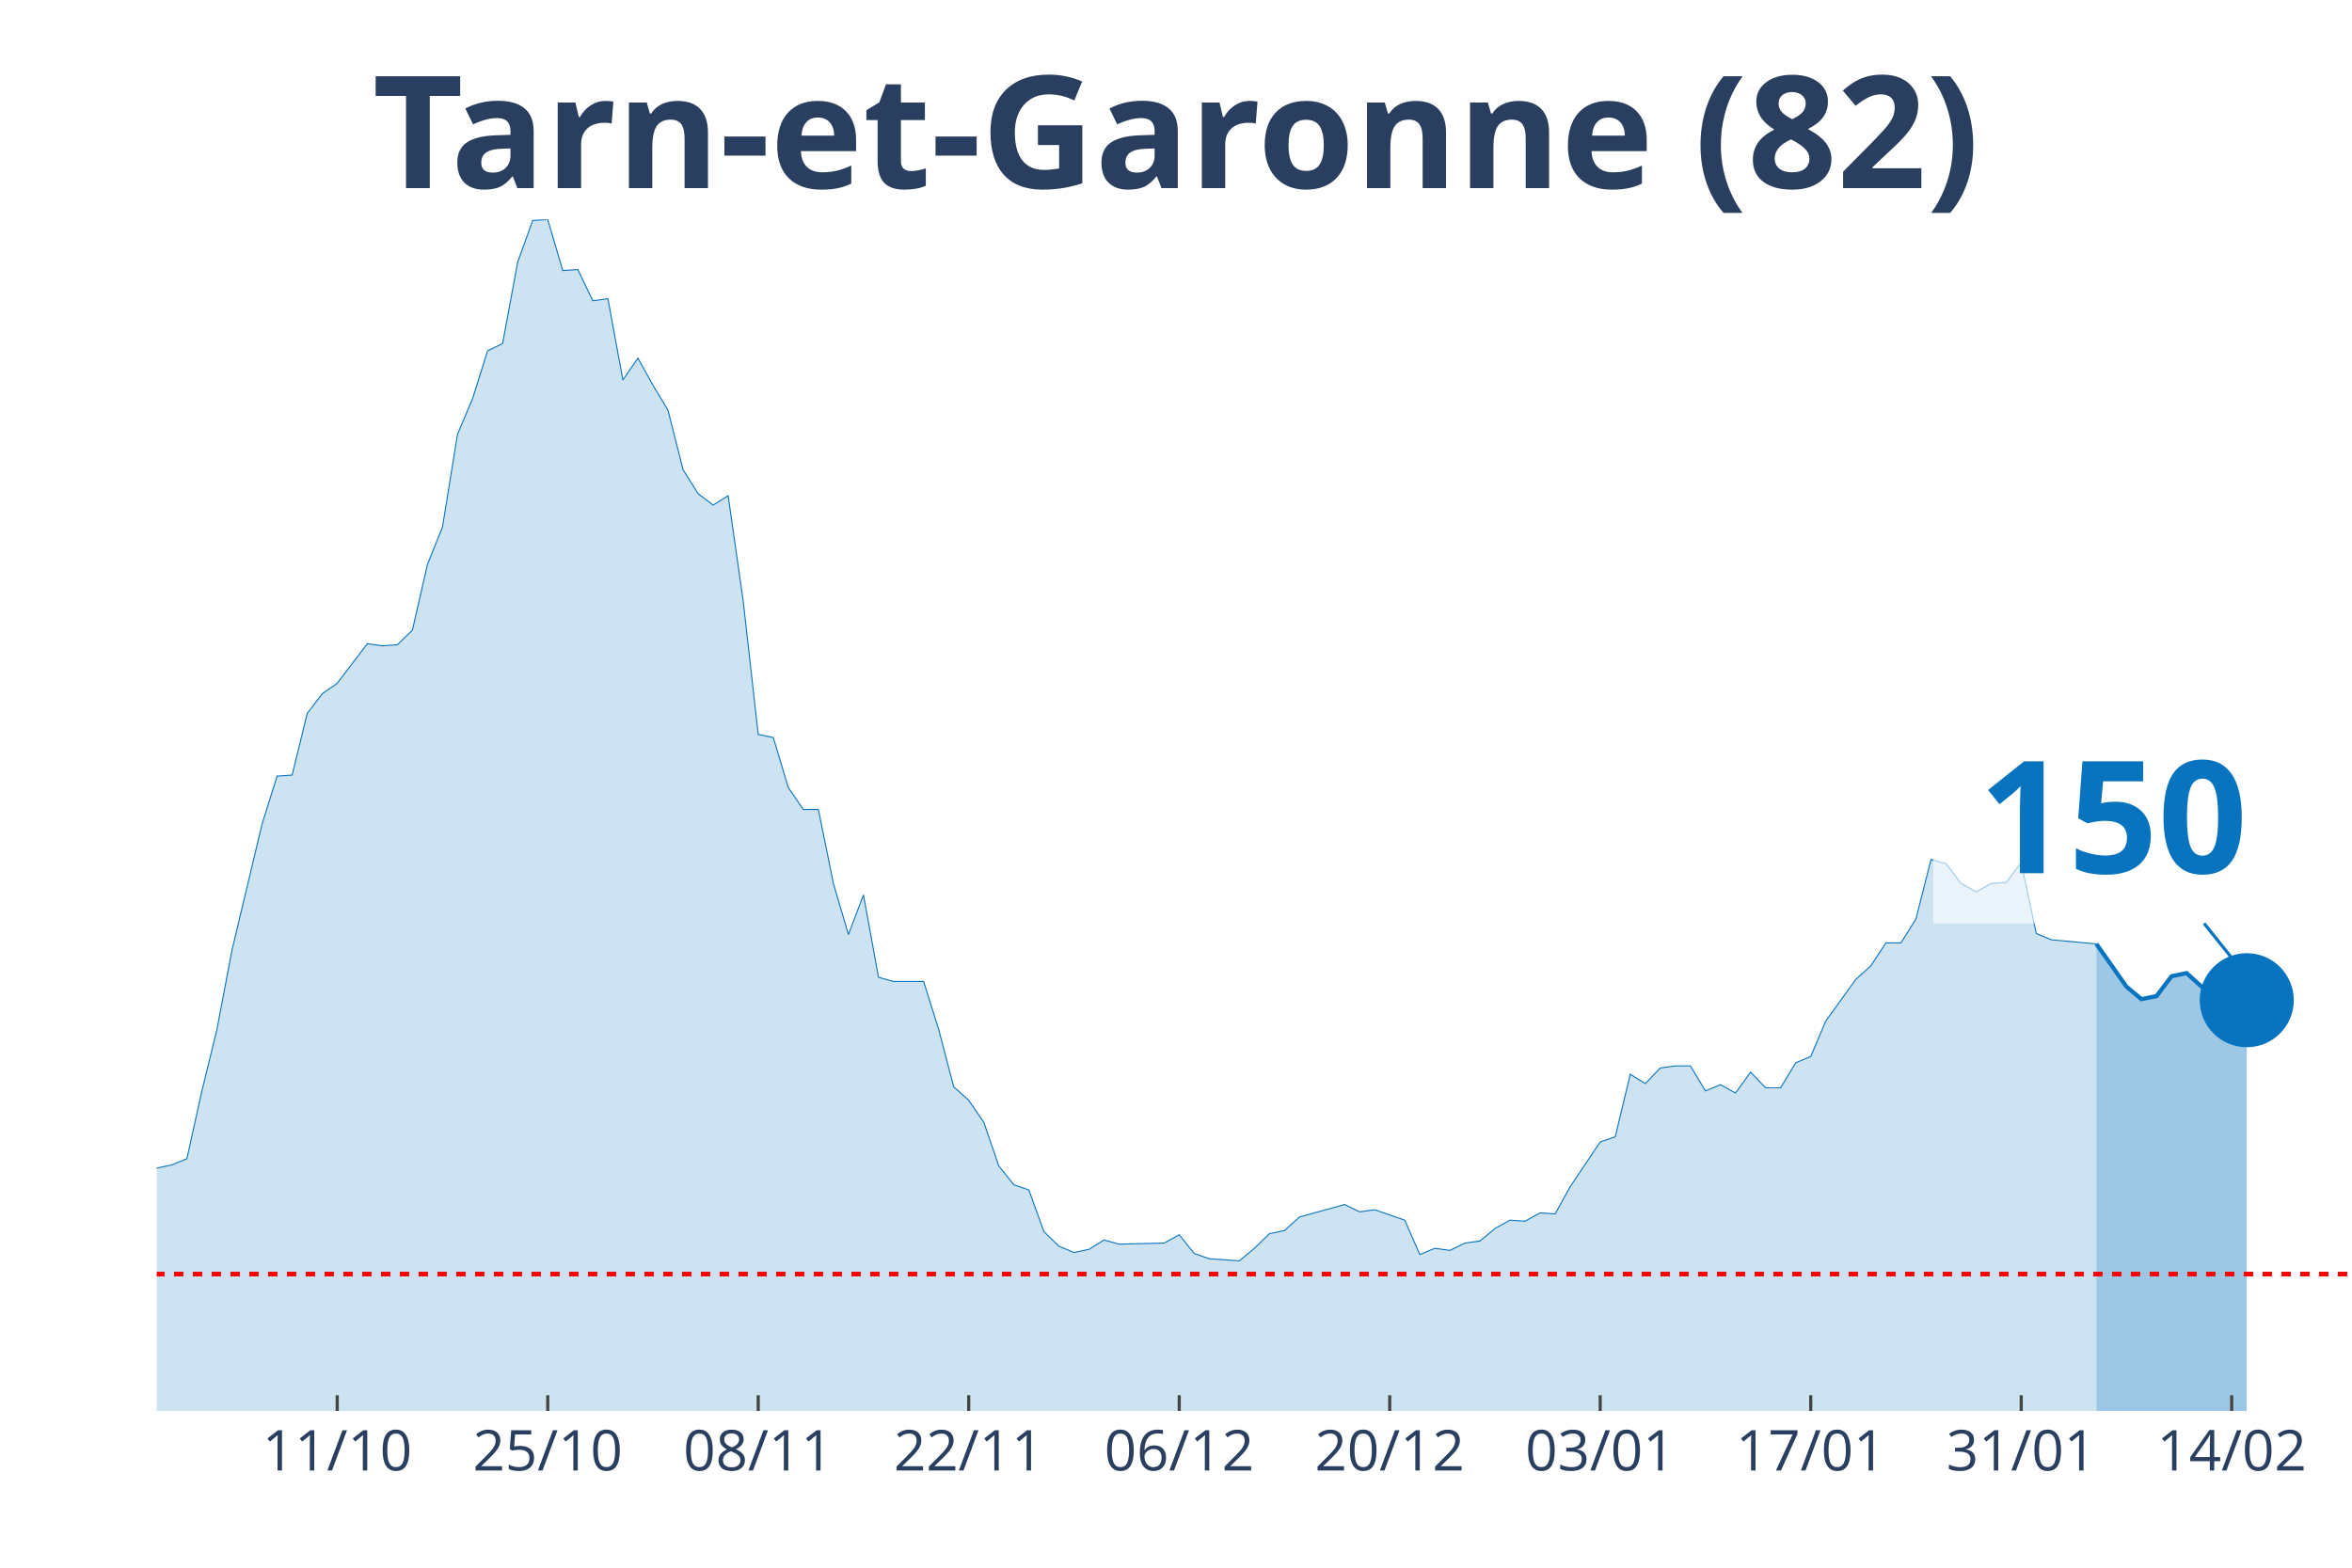
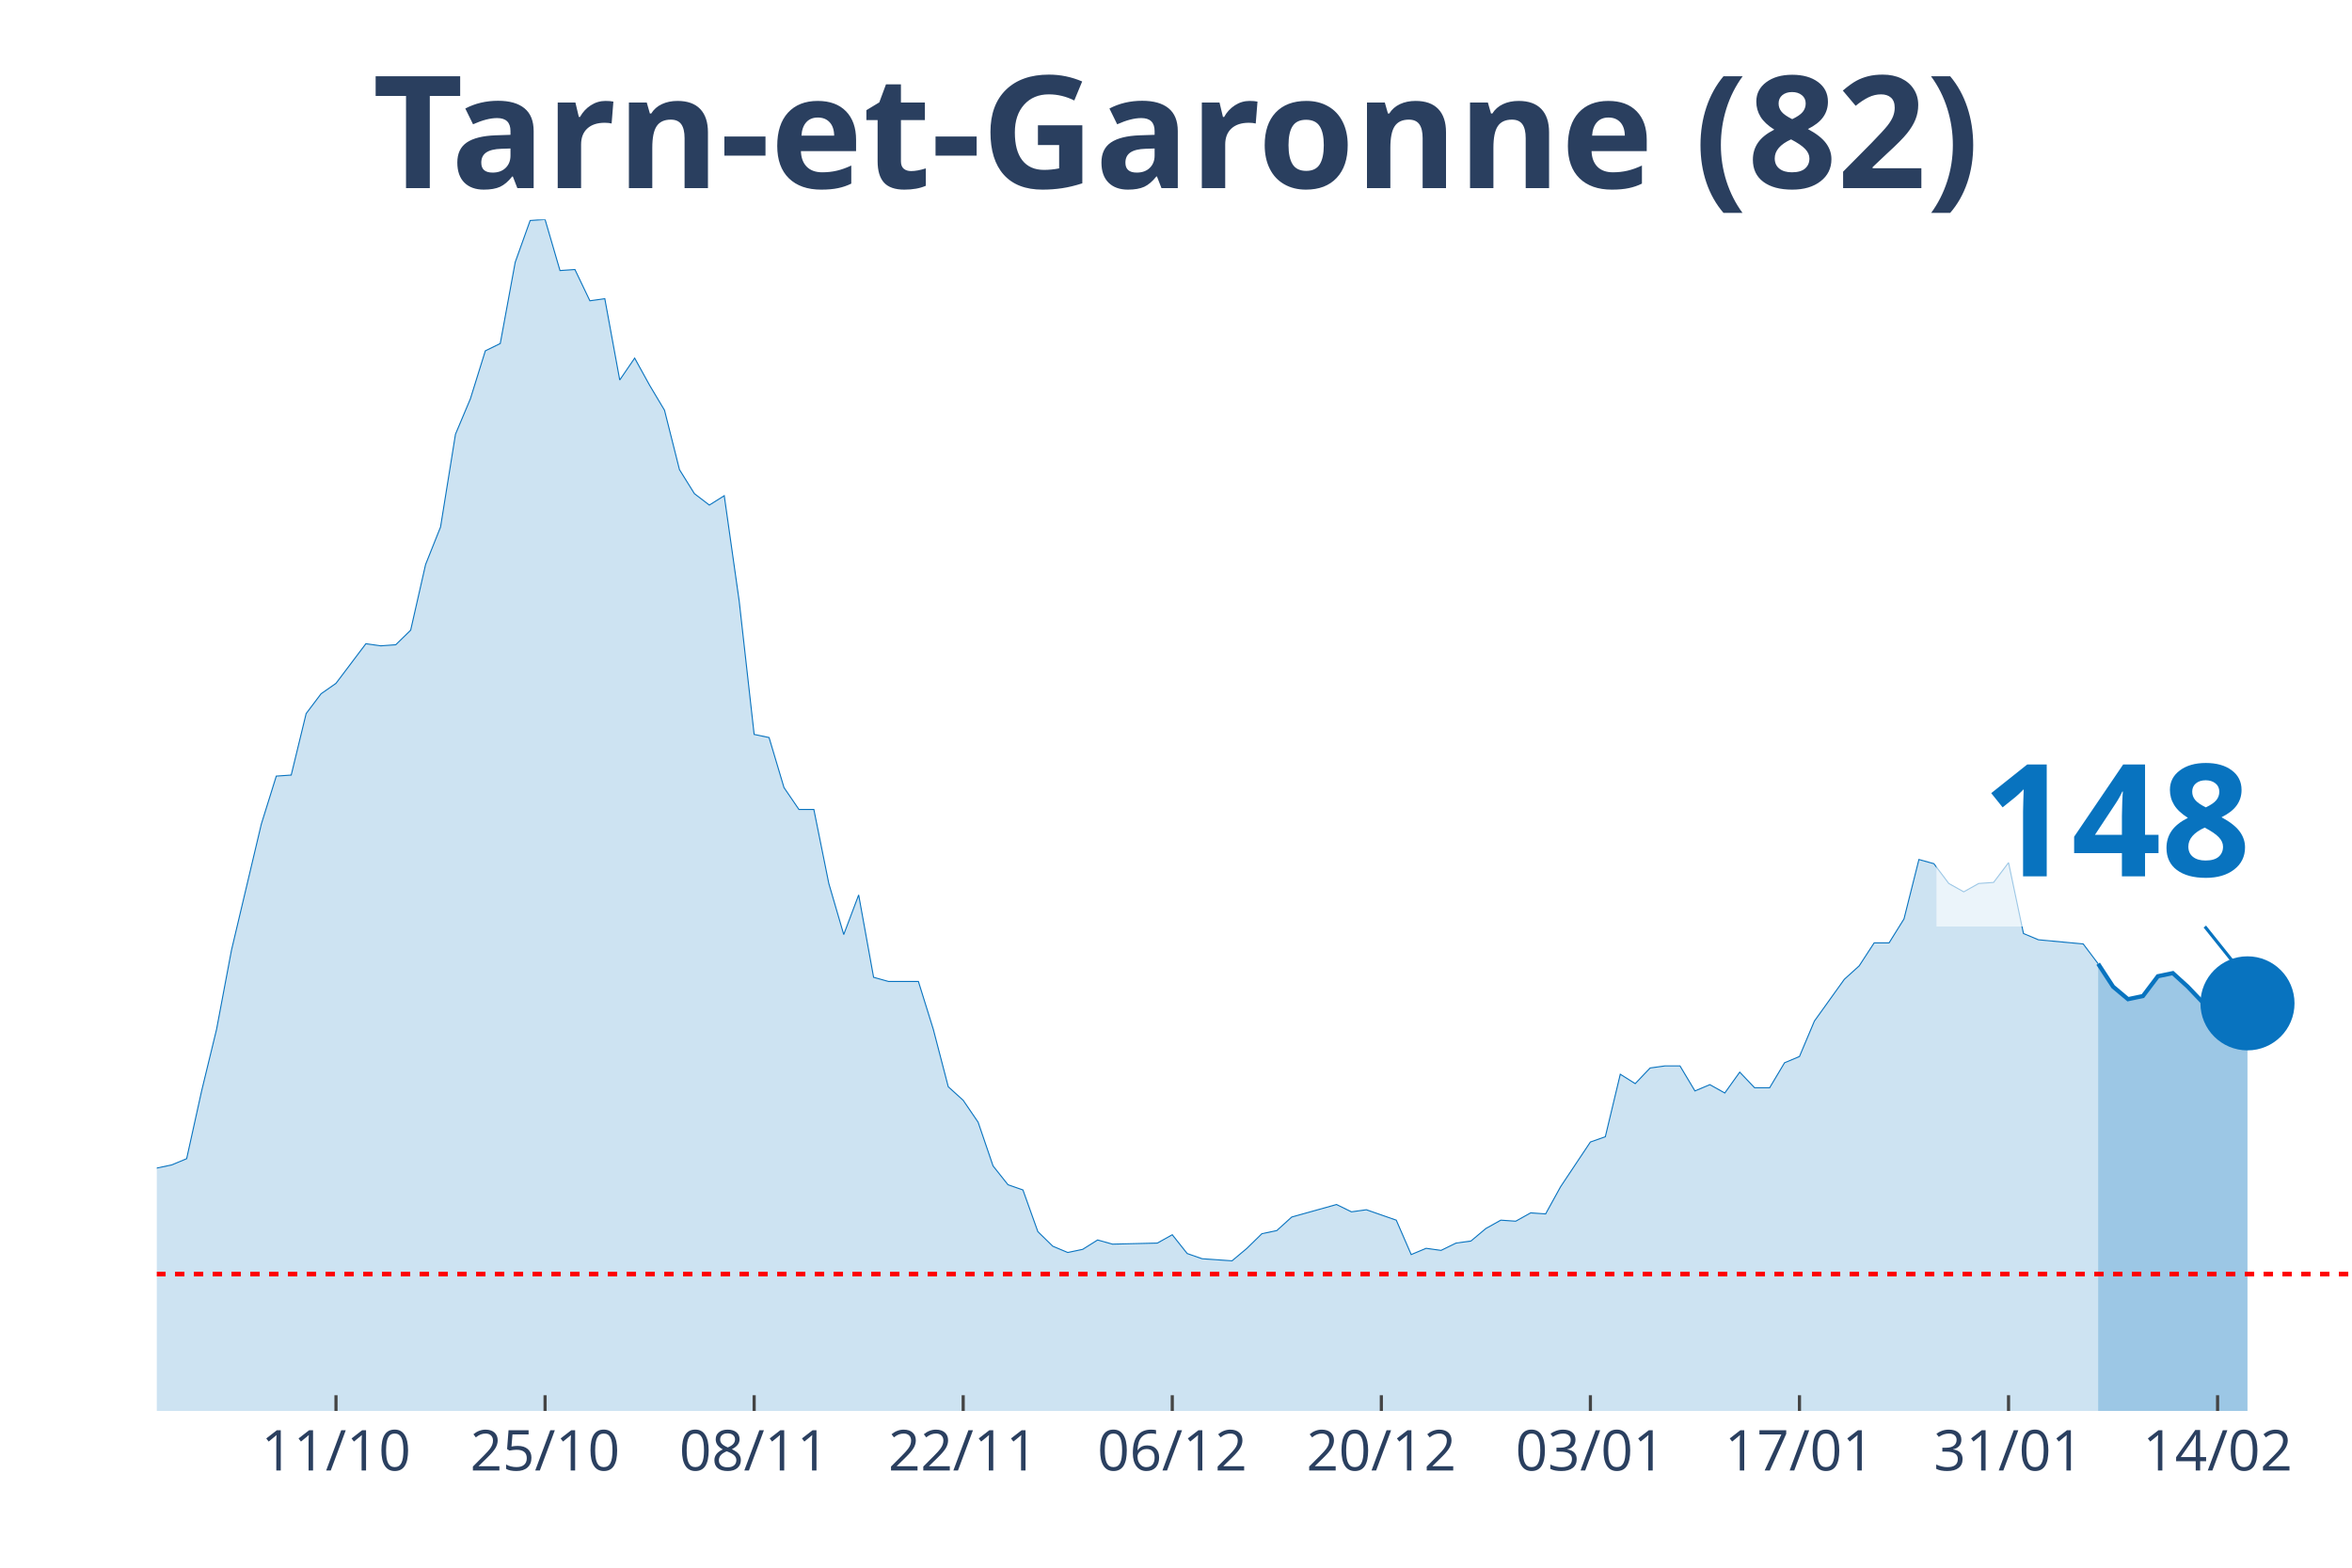
<svg xmlns="http://www.w3.org/2000/svg" class="main-svg" width="1125" height="750" style="" viewBox="0 0 750 500">
  <rect x="0" y="0" width="750" height="500" style="fill: rgb(0, 0, 0); fill-opacity: 0;" />
-   <defs id="defs-da961d">
+   <defs id="defs-4af09c">
    <g class="clips">
-       <clipPath id="clipda961dxyplot" class="plotclip">
+       <clipPath id="clip4af09cxyplot" class="plotclip">
        <rect width="700" height="380" />
      </clipPath>
-       <clipPath class="axesclip" id="clipda961dx">
+       <clipPath class="axesclip" id="clip4af09cx">
        <rect x="50" y="0" width="700" height="500" />
      </clipPath>
-       <clipPath class="axesclip" id="clipda961dy">
+       <clipPath class="axesclip" id="clip4af09cy">
        <rect x="0" y="70" width="750" height="380" />
      </clipPath>
-       <clipPath class="axesclip" id="clipda961dxy">
+       <clipPath class="axesclip" id="clip4af09cxy">
        <rect x="50" y="70" width="700" height="380" />
      </clipPath>
    </g>
    <g class="gradients" />
  </defs>
  <g class="bglayer">
    <rect class="bg" x="50" y="70" width="700" height="380" style="fill: rgb(0, 0, 0); fill-opacity: 0; stroke-width: 0;" />
  </g>
  <g class="layer-below">
    <g class="imagelayer" />
    <g class="shapelayer" />
  </g>
  <g class="cartesianlayer">
    <g class="subplot xy">
      <g class="layer-subplot">
        <g class="shapelayer" />
        <g class="imagelayer" />
      </g>
      <g class="gridlayer">
        <g class="x">
-           <path class="xgrid crisp" transform="translate(107.53,0)" d="M0,70v380" style="stroke: rgb(255, 255, 255); stroke-opacity: 1; stroke-width: 1px;" />
-           <path class="xgrid crisp" transform="translate(174.66,0)" d="M0,70v380" style="stroke: rgb(255, 255, 255); stroke-opacity: 1; stroke-width: 1px;" />
-           <path class="xgrid crisp" transform="translate(241.78,0)" d="M0,70v380" style="stroke: rgb(255, 255, 255); stroke-opacity: 1; stroke-width: 1px;" />
-           <path class="xgrid crisp" transform="translate(308.9,0)" d="M0,70v380" style="stroke: rgb(255, 255, 255); stroke-opacity: 1; stroke-width: 1px;" />
-           <path class="xgrid crisp" transform="translate(376.03,0)" d="M0,70v380" style="stroke: rgb(255, 255, 255); stroke-opacity: 1; stroke-width: 1px;" />
-           <path class="xgrid crisp" transform="translate(443.15,0)" d="M0,70v380" style="stroke: rgb(255, 255, 255); stroke-opacity: 1; stroke-width: 1px;" />
-           <path class="xgrid crisp" transform="translate(510.27,0)" d="M0,70v380" style="stroke: rgb(255, 255, 255); stroke-opacity: 1; stroke-width: 1px;" />
-           <path class="xgrid crisp" transform="translate(577.4,0)" d="M0,70v380" style="stroke: rgb(255, 255, 255); stroke-opacity: 1; stroke-width: 1px;" />
-           <path class="xgrid crisp" transform="translate(644.52,0)" d="M0,70v380" style="stroke: rgb(255, 255, 255); stroke-opacity: 1; stroke-width: 1px;" />
-           <path class="xgrid crisp" transform="translate(711.64,0)" d="M0,70v380" style="stroke: rgb(255, 255, 255); stroke-opacity: 1; stroke-width: 1px;" />
+           <path class="xgrid crisp" transform="translate(107.14,0)" d="M0,70v380" style="stroke: rgb(255, 255, 255); stroke-opacity: 1; stroke-width: 1px;" />
+           <path class="xgrid crisp" transform="translate(173.81,0)" d="M0,70v380" style="stroke: rgb(255, 255, 255); stroke-opacity: 1; stroke-width: 1px;" />
+           <path class="xgrid crisp" transform="translate(240.48,0)" d="M0,70v380" style="stroke: rgb(255, 255, 255); stroke-opacity: 1; stroke-width: 1px;" />
+           <path class="xgrid crisp" transform="translate(307.14,0)" d="M0,70v380" style="stroke: rgb(255, 255, 255); stroke-opacity: 1; stroke-width: 1px;" />
+           <path class="xgrid crisp" transform="translate(373.81,0)" d="M0,70v380" style="stroke: rgb(255, 255, 255); stroke-opacity: 1; stroke-width: 1px;" />
+           <path class="xgrid crisp" transform="translate(440.48,0)" d="M0,70v380" style="stroke: rgb(255, 255, 255); stroke-opacity: 1; stroke-width: 1px;" />
+           <path class="xgrid crisp" transform="translate(507.14,0)" d="M0,70v380" style="stroke: rgb(255, 255, 255); stroke-opacity: 1; stroke-width: 1px;" />
+           <path class="xgrid crisp" transform="translate(573.81,0)" d="M0,70v380" style="stroke: rgb(255, 255, 255); stroke-opacity: 1; stroke-width: 1px;" />
+           <path class="xgrid crisp" transform="translate(640.48,0)" d="M0,70v380" style="stroke: rgb(255, 255, 255); stroke-opacity: 1; stroke-width: 1px;" />
+           <path class="xgrid crisp" transform="translate(707.14,0)" d="M0,70v380" style="stroke: rgb(255, 255, 255); stroke-opacity: 1; stroke-width: 1px;" />
        </g>
        <g class="y" />
      </g>
      <g class="zerolinelayer" />
      <path class="xlines-below" />
      <path class="ylines-below" />
      <g class="overlines-below" />
      <g class="xaxislayer-below" />
      <g class="yaxislayer-below" />
      <g class="overaxes-below" />
-       <g class="plot" transform="translate(50, 70)" clip-path="url('#clipda961dxyplot')">
+       <g class="plot" transform="translate(50, 70)" clip-path="url('#clip4af09cxyplot')">
        <g class="scatterlayer mlayer">
-           <g class="trace scatter trace351621" style="stroke-miterlimit: 2;">
+           <g class="trace scatter traceb4d9fe" style="stroke-miterlimit: 2;">
            <g class="fills">
              <g>
-                 <path class="js-fill" d="M618.49,380L-652.05,380L-652.05,376.34L-613.7,378.34L-608.9,378.34L-541.78,380L-536.99,380L-350,375.68L-345.21,375.35L-311.64,371.36L-306.85,372.69L-297.26,374.02L-292.47,374.02L-258.9,375.01L-254.11,373.68L-230.14,371.36L-225.34,371.36L-215.75,370.36L-210.96,363.38L-206.16,358.06L-201.37,358.06L-186.99,348.75L-182.19,343.43L-172.6,345.76L-167.81,339.44L-158.22,341.1L-153.42,340.77L-143.84,337.11L-139.04,329.47L-134.25,320.16L-129.45,319.16L-124.66,319.16L-119.86,306.53L-110.27,303.2L-105.48,306.19L-100.68,312.18L-95.89,309.85L-91.1,308.19L-86.3,311.18L-81.51,311.85L-76.71,308.85L-71.92,304.53L-67.12,292.9L-57.53,292.56L-52.74,288.91L-47.95,287.58L-43.15,284.92L-38.36,281.92L-33.56,289.24L-28.77,289.57L-23.97,291.23L-19.18,300.87L-14.38,299.21L-9.59,303.87L-4.79,307.19L0,302.54L4.79,301.54L9.59,299.55L14.38,277.94L19.18,258.32L23.97,233.05L33.56,192.83L38.36,177.53L43.15,177.2L47.95,157.59L52.74,151.27L57.53,147.94L67.12,135.31L71.92,135.98L76.71,135.64L81.51,130.99L86.3,110.04L91.1,98.08L95.89,68.49L100.68,57.18L105.48,41.89L110.27,39.56L115.07,13.63L119.86,0.33L124.66,0L129.45,16.29L134.25,15.96L139.04,25.93L143.84,25.27L148.63,51.2L153.42,44.22L158.22,52.86L163.01,60.84L167.81,79.79L172.6,87.44L177.4,91.09L182.19,88.1L186.99,121.68L191.78,164.23L196.58,165.23L201.37,181.19L206.16,188.17L210.96,188.17L215.75,211.78L220.55,228.07L225.34,215.43L230.14,241.7L234.93,243.03L244.52,243.03L249.32,258.32L254.11,276.61L258.9,280.93L263.7,287.91L268.49,301.87L273.29,307.86L278.08,309.52L282.88,322.82L287.67,327.47L292.47,329.47L297.26,328.47L302.05,325.48L306.85,326.81L321.23,326.47L326.03,323.81L330.82,329.8L335.62,331.46L345.21,332.13L350,328.14L354.79,323.48L359.59,322.48L364.38,318.16L369.18,316.83L378.77,314.17L383.56,316.5L388.36,315.84L393.15,317.5L397.95,319.16L402.74,330.13L407.53,328.14L412.33,328.8L417.12,326.47L421.92,325.81L426.71,321.82L431.51,319.16L436.3,319.49L441.1,316.83L445.89,317.17L450.68,308.52L460.27,294.23L465.07,292.56L469.86,272.62L474.66,275.61L479.45,270.62L484.25,269.96L489.04,269.96L493.84,277.94L498.63,275.94L503.42,278.6L508.22,271.95L513.01,276.94L517.81,276.94L522.6,268.96L527.4,266.96L532.19,255.66L541.78,242.36L546.58,238.04L551.37,230.73L556.16,230.73L560.96,223.08L565.75,204.13L570.55,205.46L575.34,211.78L580.14,214.44L584.93,211.78L589.73,211.44L594.52,205.13L599.32,227.73L604.11,229.73L618.49,231.06" style="fill: rgb(8, 115, 191); fill-opacity: 0.2; stroke-width: 0;" />
+                 <path class="js-fill" d="M619.05,380L-647.62,380L-647.62,376.34L-609.52,378.34L-604.76,378.34L-538.1,380L-533.33,380L-347.62,375.68L-342.86,375.35L-309.52,371.36L-304.76,372.69L-295.24,374.02L-290.48,374.02L-257.14,375.01L-252.38,373.68L-228.57,371.36L-223.81,371.36L-214.29,370.36L-209.52,363.38L-204.76,358.06L-200,358.06L-185.71,348.75L-180.95,343.43L-171.43,345.76L-166.67,339.44L-157.14,341.1L-152.38,340.77L-142.86,337.11L-138.1,329.47L-133.33,320.16L-128.57,319.16L-123.81,319.16L-119.05,306.53L-109.52,303.2L-104.76,306.19L-100,312.18L-95.24,309.85L-90.48,308.19L-85.71,311.18L-80.95,311.85L-76.19,308.85L-71.43,304.53L-66.67,292.9L-57.14,292.56L-52.38,288.91L-47.62,287.58L-42.86,284.92L-38.1,281.92L-33.33,289.24L-28.57,289.57L-23.81,291.23L-19.05,300.87L-14.29,299.21L-9.52,303.87L-4.76,307.19L0,302.54L4.76,301.54L9.52,299.55L14.29,277.94L19.05,258.32L23.81,233.05L33.33,192.83L38.1,177.53L42.86,177.2L47.62,157.59L52.38,151.27L57.14,147.94L66.67,135.31L71.43,135.98L76.19,135.64L80.95,130.99L85.71,110.04L90.48,98.08L95.24,68.49L100,57.18L104.76,41.89L109.52,39.56L114.29,13.63L119.05,0.33L123.81,0L128.57,16.29L133.33,15.96L138.1,25.93L142.86,25.27L147.62,51.2L152.38,44.22L157.14,52.86L161.9,60.84L166.67,79.79L171.43,87.44L176.19,91.09L180.95,88.1L185.71,121.68L190.48,164.23L195.24,165.23L200,181.19L204.76,188.17L209.52,188.17L214.29,211.78L219.05,228.07L223.81,215.43L228.57,241.7L233.33,243.03L242.86,243.03L247.62,258.32L252.38,276.61L257.14,280.93L261.9,287.91L266.67,301.87L271.43,307.86L276.19,309.52L280.95,322.82L285.71,327.47L290.48,329.47L295.24,328.47L300,325.48L304.76,326.81L319.05,326.47L323.81,323.81L328.57,329.8L333.33,331.46L342.86,332.13L347.62,328.14L352.38,323.48L357.14,322.48L361.9,318.16L366.67,316.83L376.19,314.17L380.95,316.5L385.71,315.84L390.48,317.5L395.24,319.16L400,330.13L404.76,328.14L409.52,328.8L414.29,326.47L419.05,325.81L423.81,321.82L428.57,319.16L433.33,319.49L438.1,316.83L442.86,317.17L447.62,308.52L457.14,294.23L461.9,292.56L466.67,272.62L471.43,275.61L476.19,270.62L480.95,269.96L485.71,269.96L490.48,277.94L495.24,275.94L500,278.6L504.76,271.95L509.52,276.94L514.29,276.94L519.05,268.96L523.81,266.96L528.57,255.66L538.1,242.36L542.86,238.04L547.62,230.73L552.38,230.73L557.14,223.08L561.9,204.13L566.67,205.46L571.43,211.78L576.19,214.44L580.95,211.78L585.71,211.44L590.48,205.13L595.24,227.73L600,229.73L614.29,231.06L619.05,237.38" style="fill: rgb(8, 115, 191); fill-opacity: 0.2; stroke-width: 0;" />
              </g>
            </g>
            <g class="errorbars" />
            <g class="lines">
-               <path class="js-line" d="M-652.05,376.34L-613.7,378.34L-608.9,378.34L-541.78,380L-536.99,380L-350,375.68L-345.21,375.35L-311.64,371.36L-306.85,372.69L-297.26,374.02L-292.47,374.02L-258.9,375.01L-254.11,373.68L-230.14,371.36L-225.34,371.36L-215.75,370.36L-210.96,363.38L-206.16,358.06L-201.37,358.06L-186.99,348.75L-182.19,343.43L-172.6,345.76L-167.81,339.44L-158.22,341.1L-153.42,340.77L-143.84,337.11L-139.04,329.47L-134.25,320.16L-129.45,319.16L-124.66,319.16L-119.86,306.53L-110.27,303.2L-105.48,306.19L-100.68,312.18L-95.89,309.85L-91.1,308.19L-86.3,311.18L-81.51,311.85L-76.71,308.85L-71.92,304.53L-67.12,292.9L-57.53,292.56L-52.74,288.91L-47.95,287.58L-43.15,284.92L-38.36,281.92L-33.56,289.24L-28.77,289.57L-23.97,291.23L-19.18,300.87L-14.38,299.21L-9.59,303.87L-4.79,307.19L0,302.54L4.79,301.54L9.59,299.55L14.38,277.94L19.18,258.32L23.97,233.05L33.56,192.83L38.36,177.53L43.15,177.2L47.95,157.59L52.74,151.27L57.53,147.94L67.12,135.31L71.92,135.98L76.71,135.64L81.51,130.99L86.3,110.04L91.1,98.08L95.89,68.49L100.68,57.18L105.48,41.89L110.27,39.56L115.07,13.63L119.86,0.33L124.66,0L129.45,16.29L134.25,15.96L139.04,25.93L143.84,25.27L148.63,51.2L153.42,44.22L158.22,52.86L163.01,60.84L167.81,79.79L172.6,87.44L177.4,91.09L182.19,88.1L186.99,121.68L191.78,164.23L196.58,165.23L201.37,181.19L206.16,188.17L210.96,188.17L215.75,211.78L220.55,228.07L225.34,215.43L230.14,241.7L234.93,243.03L244.52,243.03L249.32,258.32L254.11,276.61L258.9,280.93L263.7,287.91L268.49,301.87L273.29,307.86L278.08,309.52L282.88,322.82L287.67,327.47L292.47,329.47L297.26,328.47L302.05,325.48L306.85,326.81L321.23,326.47L326.03,323.81L330.82,329.8L335.62,331.46L345.21,332.13L350,328.14L354.79,323.48L359.59,322.48L364.38,318.16L369.18,316.83L378.77,314.17L383.56,316.5L388.36,315.84L393.15,317.5L397.95,319.16L402.74,330.13L407.53,328.14L412.33,328.8L417.12,326.47L421.92,325.81L426.71,321.82L431.51,319.16L436.3,319.49L441.1,316.83L445.89,317.17L450.68,308.52L460.27,294.23L465.07,292.56L469.86,272.62L474.66,275.61L479.45,270.62L484.25,269.96L489.04,269.96L493.84,277.94L498.63,275.94L503.42,278.6L508.22,271.95L513.01,276.94L517.81,276.94L522.6,268.96L527.4,266.96L532.19,255.66L541.78,242.36L546.58,238.04L551.37,230.73L556.16,230.73L560.96,223.08L565.75,204.13L570.55,205.46L575.34,211.78L580.14,214.44L584.93,211.78L589.73,211.44L594.52,205.13L599.32,227.73L604.11,229.73L618.49,231.06" style="vector-effect: non-scaling-stroke; fill: none; stroke: rgb(8, 115, 191); stroke-opacity: 1; stroke-width: 0.5px; opacity: 1;" />
+               <path class="js-line" d="M-647.62,376.34L-609.52,378.34L-604.76,378.34L-538.1,380L-533.33,380L-347.62,375.68L-342.86,375.35L-309.52,371.36L-304.76,372.69L-295.24,374.02L-290.48,374.02L-257.14,375.01L-252.38,373.68L-228.57,371.36L-223.81,371.36L-214.29,370.36L-209.52,363.38L-204.76,358.06L-200,358.06L-185.71,348.75L-180.95,343.43L-171.43,345.76L-166.67,339.44L-157.14,341.1L-152.38,340.77L-142.86,337.11L-138.1,329.47L-133.33,320.16L-128.57,319.16L-123.81,319.16L-119.05,306.53L-109.52,303.2L-104.76,306.19L-100,312.18L-95.24,309.85L-90.48,308.19L-85.71,311.18L-80.95,311.85L-76.19,308.85L-71.43,304.53L-66.67,292.9L-57.14,292.56L-52.38,288.91L-47.62,287.58L-42.86,284.92L-38.1,281.92L-33.33,289.24L-28.57,289.57L-23.81,291.23L-19.05,300.87L-14.29,299.21L-9.52,303.87L-4.76,307.19L0,302.54L4.76,301.54L9.52,299.55L14.29,277.94L19.05,258.32L23.81,233.05L33.33,192.83L38.1,177.53L42.86,177.2L47.62,157.59L52.38,151.27L57.14,147.94L66.67,135.31L71.43,135.98L76.19,135.64L80.95,130.99L85.71,110.04L90.48,98.08L95.24,68.49L100,57.18L104.76,41.89L109.52,39.56L114.29,13.63L119.05,0.33L123.81,0L128.57,16.29L133.33,15.96L138.1,25.93L142.86,25.27L147.62,51.2L152.38,44.22L157.14,52.86L161.9,60.84L166.67,79.79L171.43,87.44L176.19,91.09L180.95,88.1L185.71,121.68L190.48,164.23L195.24,165.23L200,181.19L204.76,188.17L209.52,188.17L214.29,211.78L219.05,228.07L223.81,215.43L228.57,241.7L233.33,243.03L242.86,243.03L247.62,258.32L252.38,276.61L257.14,280.93L261.9,287.91L266.67,301.87L271.43,307.86L276.19,309.52L280.95,322.82L285.71,327.47L290.48,329.47L295.24,328.47L300,325.48L304.76,326.81L319.05,326.47L323.81,323.81L328.57,329.8L333.33,331.46L342.86,332.13L347.62,328.14L352.38,323.48L357.14,322.48L361.9,318.16L366.67,316.83L376.19,314.17L380.95,316.5L385.71,315.84L390.48,317.5L395.24,319.16L400,330.13L404.76,328.14L409.52,328.8L414.29,326.47L419.05,325.81L423.81,321.82L428.57,319.16L433.33,319.49L438.1,316.83L442.86,317.17L447.62,308.52L457.14,294.23L461.9,292.56L466.67,272.62L471.43,275.61L476.19,270.62L480.95,269.96L485.71,269.96L490.48,277.94L495.24,275.94L500,278.6L504.76,271.95L509.52,276.94L514.29,276.94L519.05,268.96L523.81,266.96L528.57,255.66L538.1,242.36L542.86,238.04L547.62,230.73L552.38,230.73L557.14,223.08L561.9,204.13L566.67,205.46L571.43,211.78L576.19,214.44L580.95,211.78L585.71,211.44L590.48,205.13L595.24,227.73L600,229.73L614.29,231.06L619.05,237.38" style="vector-effect: non-scaling-stroke; fill: none; stroke: rgb(8, 115, 191); stroke-opacity: 1; stroke-width: 0.5px; opacity: 1;" />
            </g>
            <g class="points" />
            <g class="text" />
          </g>
-           <g class="trace scatter trace55ecc8" style="stroke-miterlimit: 2;">
+           <g class="trace scatter trace17affe" style="stroke-miterlimit: 2;">
            <g class="fills">
              <g>
-                 <path class="js-fill" d="M666.44,380L618.49,380L618.49,231.06L628.08,244.69L632.88,248.68L637.67,247.68L642.47,241.36L647.26,240.37L652.05,244.69L661.64,254.66L666.44,249.01" style="fill: rgb(8, 115, 191); fill-opacity: 0.4; stroke-width: 0;" />
+                 <path class="js-fill" d="M666.67,380L619.05,380L619.05,237.38L623.81,244.69L628.57,248.68L633.33,247.68L638.1,241.36L642.86,240.37L647.62,244.69L657.14,254.66L661.9,249.01L666.67,250.01" style="fill: rgb(8, 115, 191); fill-opacity: 0.4; stroke-width: 0;" />
              </g>
            </g>
            <g class="errorbars" />
            <g class="lines">
-               <path class="js-line" d="M618.49,231.06L628.08,244.69L632.88,248.68L637.67,247.68L642.47,241.36L647.26,240.37L652.05,244.69L661.64,254.66L666.44,249.01" style="vector-effect: non-scaling-stroke; fill: none; stroke: rgb(8, 115, 191); stroke-opacity: 1; stroke-width: 2px; opacity: 1;" />
+               <path class="js-line" d="M619.05,237.38L623.81,244.69L628.57,248.68L633.33,247.68L638.1,241.36L642.86,240.37L647.62,244.69L657.14,254.66L661.9,249.01L666.67,250.01" style="vector-effect: non-scaling-stroke; fill: none; stroke: rgb(8, 115, 191); stroke-opacity: 1; stroke-width: 2px; opacity: 1;" />
            </g>
            <g class="points" />
            <g class="text" />
          </g>
-           <g class="trace scatter trace3d0e89" style="stroke-miterlimit: 2; opacity: 1;">
+           <g class="trace scatter trace6c7d4d" style="stroke-miterlimit: 2; opacity: 1;">
            <g class="fills" />
            <g class="errorbars" />
            <g class="lines" />
            <g class="points">
-               <path class="point" transform="translate(666.44,249.01)" d="M15,0A15,15 0 1,1 0,-15A15,15 0 0,1 15,0Z" style="opacity: 1; stroke-width: 0px; fill: rgb(8, 115, 191); fill-opacity: 1;" />
+               <path class="point" transform="translate(666.67,250.01)" d="M15,0A15,15 0 1,1 0,-15A15,15 0 0,1 15,0Z" style="opacity: 1; stroke-width: 0px; fill: rgb(8, 115, 191); fill-opacity: 1;" />
            </g>
            <g class="text" />
          </g>
        </g>
      </g>
      <g class="overplot" />
      <path class="xlines-above crisp" style="fill: none; stroke-width: 1px; stroke: rgb(0, 0, 0); stroke-opacity: 0;" d="" />
      <path class="ylines-above crisp" style="fill: none;" d="M0,0" />
      <g class="overlines-above" />
      <g class="xaxislayer-above">
-         <path class="xtick ticks crisp" d="M0,450v-5" transform="translate(107.53,0)" style="stroke: rgb(68, 68, 68); stroke-opacity: 1; stroke-width: 1px;" />
-         <path class="xtick ticks crisp" d="M0,450v-5" transform="translate(174.66,0)" style="stroke: rgb(68, 68, 68); stroke-opacity: 1; stroke-width: 1px;" />
-         <path class="xtick ticks crisp" d="M0,450v-5" transform="translate(241.78,0)" style="stroke: rgb(68, 68, 68); stroke-opacity: 1; stroke-width: 1px;" />
-         <path class="xtick ticks crisp" d="M0,450v-5" transform="translate(308.9,0)" style="stroke: rgb(68, 68, 68); stroke-opacity: 1; stroke-width: 1px;" />
-         <path class="xtick ticks crisp" d="M0,450v-5" transform="translate(376.03,0)" style="stroke: rgb(68, 68, 68); stroke-opacity: 1; stroke-width: 1px;" />
-         <path class="xtick ticks crisp" d="M0,450v-5" transform="translate(443.15,0)" style="stroke: rgb(68, 68, 68); stroke-opacity: 1; stroke-width: 1px;" />
-         <path class="xtick ticks crisp" d="M0,450v-5" transform="translate(510.27,0)" style="stroke: rgb(68, 68, 68); stroke-opacity: 1; stroke-width: 1px;" />
-         <path class="xtick ticks crisp" d="M0,450v-5" transform="translate(577.4,0)" style="stroke: rgb(68, 68, 68); stroke-opacity: 1; stroke-width: 1px;" />
-         <path class="xtick ticks crisp" d="M0,450v-5" transform="translate(644.52,0)" style="stroke: rgb(68, 68, 68); stroke-opacity: 1; stroke-width: 1px;" />
-         <path class="xtick ticks crisp" d="M0,450v-5" transform="translate(711.64,0)" style="stroke: rgb(68, 68, 68); stroke-opacity: 1; stroke-width: 1px;" />
+         <path class="xtick ticks crisp" d="M0,450v-5" transform="translate(107.14,0)" style="stroke: rgb(68, 68, 68); stroke-opacity: 1; stroke-width: 1px;" />
+         <path class="xtick ticks crisp" d="M0,450v-5" transform="translate(173.81,0)" style="stroke: rgb(68, 68, 68); stroke-opacity: 1; stroke-width: 1px;" />
+         <path class="xtick ticks crisp" d="M0,450v-5" transform="translate(240.48,0)" style="stroke: rgb(68, 68, 68); stroke-opacity: 1; stroke-width: 1px;" />
+         <path class="xtick ticks crisp" d="M0,450v-5" transform="translate(307.14,0)" style="stroke: rgb(68, 68, 68); stroke-opacity: 1; stroke-width: 1px;" />
+         <path class="xtick ticks crisp" d="M0,450v-5" transform="translate(373.81,0)" style="stroke: rgb(68, 68, 68); stroke-opacity: 1; stroke-width: 1px;" />
+         <path class="xtick ticks crisp" d="M0,450v-5" transform="translate(440.48,0)" style="stroke: rgb(68, 68, 68); stroke-opacity: 1; stroke-width: 1px;" />
+         <path class="xtick ticks crisp" d="M0,450v-5" transform="translate(507.14,0)" style="stroke: rgb(68, 68, 68); stroke-opacity: 1; stroke-width: 1px;" />
+         <path class="xtick ticks crisp" d="M0,450v-5" transform="translate(573.81,0)" style="stroke: rgb(68, 68, 68); stroke-opacity: 1; stroke-width: 1px;" />
+         <path class="xtick ticks crisp" d="M0,450v-5" transform="translate(640.48,0)" style="stroke: rgb(68, 68, 68); stroke-opacity: 1; stroke-width: 1px;" />
+         <path class="xtick ticks crisp" d="M0,450v-5" transform="translate(707.14,0)" style="stroke: rgb(68, 68, 68); stroke-opacity: 1; stroke-width: 1px;" />
        <g class="xtick">
-           <text text-anchor="middle" x="0" y="469" transform="translate(107.53,0)" style="font-family: 'Open Sans', verdana, arial, sans-serif; font-size: 18px; fill: rgb(42, 63, 95); fill-opacity: 1; white-space: pre;">11/10</text>
+           <text text-anchor="middle" x="0" y="469" transform="translate(107.14,0)" style="font-family: 'Open Sans', verdana, arial, sans-serif; font-size: 18px; fill: rgb(42, 63, 95); fill-opacity: 1; white-space: pre;">11/10</text>
        </g>
        <g class="xtick">
-           <text text-anchor="middle" x="0" y="469" transform="translate(174.66,0)" style="font-family: 'Open Sans', verdana, arial, sans-serif; font-size: 18px; fill: rgb(42, 63, 95); fill-opacity: 1; white-space: pre;">25/10</text>
+           <text text-anchor="middle" x="0" y="469" transform="translate(173.81,0)" style="font-family: 'Open Sans', verdana, arial, sans-serif; font-size: 18px; fill: rgb(42, 63, 95); fill-opacity: 1; white-space: pre;">25/10</text>
        </g>
        <g class="xtick">
-           <text text-anchor="middle" x="0" y="469" transform="translate(241.78,0)" style="font-family: 'Open Sans', verdana, arial, sans-serif; font-size: 18px; fill: rgb(42, 63, 95); fill-opacity: 1; white-space: pre;">08/11</text>
+           <text text-anchor="middle" x="0" y="469" transform="translate(240.48,0)" style="font-family: 'Open Sans', verdana, arial, sans-serif; font-size: 18px; fill: rgb(42, 63, 95); fill-opacity: 1; white-space: pre;">08/11</text>
        </g>
        <g class="xtick">
-           <text text-anchor="middle" x="0" y="469" transform="translate(308.9,0)" style="font-family: 'Open Sans', verdana, arial, sans-serif; font-size: 18px; fill: rgb(42, 63, 95); fill-opacity: 1; white-space: pre;">22/11</text>
+           <text text-anchor="middle" x="0" y="469" transform="translate(307.14,0)" style="font-family: 'Open Sans', verdana, arial, sans-serif; font-size: 18px; fill: rgb(42, 63, 95); fill-opacity: 1; white-space: pre;">22/11</text>
        </g>
        <g class="xtick">
-           <text text-anchor="middle" x="0" y="469" transform="translate(376.03,0)" style="font-family: 'Open Sans', verdana, arial, sans-serif; font-size: 18px; fill: rgb(42, 63, 95); fill-opacity: 1; white-space: pre;">06/12</text>
+           <text text-anchor="middle" x="0" y="469" transform="translate(373.81,0)" style="font-family: 'Open Sans', verdana, arial, sans-serif; font-size: 18px; fill: rgb(42, 63, 95); fill-opacity: 1; white-space: pre;">06/12</text>
        </g>
        <g class="xtick">
-           <text text-anchor="middle" x="0" y="469" transform="translate(443.15,0)" style="font-family: 'Open Sans', verdana, arial, sans-serif; font-size: 18px; fill: rgb(42, 63, 95); fill-opacity: 1; white-space: pre;">20/12</text>
+           <text text-anchor="middle" x="0" y="469" transform="translate(440.48,0)" style="font-family: 'Open Sans', verdana, arial, sans-serif; font-size: 18px; fill: rgb(42, 63, 95); fill-opacity: 1; white-space: pre;">20/12</text>
        </g>
        <g class="xtick">
-           <text text-anchor="middle" x="0" y="469" transform="translate(510.27,0)" style="font-family: 'Open Sans', verdana, arial, sans-serif; font-size: 18px; fill: rgb(42, 63, 95); fill-opacity: 1; white-space: pre;">03/01</text>
+           <text text-anchor="middle" x="0" y="469" transform="translate(507.14,0)" style="font-family: 'Open Sans', verdana, arial, sans-serif; font-size: 18px; fill: rgb(42, 63, 95); fill-opacity: 1; white-space: pre;">03/01</text>
        </g>
        <g class="xtick">
-           <text text-anchor="middle" x="0" y="469" transform="translate(577.4,0)" style="font-family: 'Open Sans', verdana, arial, sans-serif; font-size: 18px; fill: rgb(42, 63, 95); fill-opacity: 1; white-space: pre;">17/01</text>
+           <text text-anchor="middle" x="0" y="469" transform="translate(573.81,0)" style="font-family: 'Open Sans', verdana, arial, sans-serif; font-size: 18px; fill: rgb(42, 63, 95); fill-opacity: 1; white-space: pre;">17/01</text>
        </g>
        <g class="xtick">
-           <text text-anchor="middle" x="0" y="469" transform="translate(644.52,0)" style="font-family: 'Open Sans', verdana, arial, sans-serif; font-size: 18px; fill: rgb(42, 63, 95); fill-opacity: 1; white-space: pre;">31/01</text>
+           <text text-anchor="middle" x="0" y="469" transform="translate(640.48,0)" style="font-family: 'Open Sans', verdana, arial, sans-serif; font-size: 18px; fill: rgb(42, 63, 95); fill-opacity: 1; white-space: pre;">31/01</text>
        </g>
        <g class="xtick">
-           <text text-anchor="middle" x="0" y="469" transform="translate(711.64,0)" style="font-family: 'Open Sans', verdana, arial, sans-serif; font-size: 18px; fill: rgb(42, 63, 95); fill-opacity: 1; white-space: pre;">14/02</text>
+           <text text-anchor="middle" x="0" y="469" transform="translate(707.14,0)" style="font-family: 'Open Sans', verdana, arial, sans-serif; font-size: 18px; fill: rgb(42, 63, 95); fill-opacity: 1; white-space: pre;">14/02</text>
        </g>
      </g>
      <g class="yaxislayer-above" />
      <g class="overaxes-above" />
    </g>
  </g>
  <g class="polarlayer" />
  <g class="ternarylayer" />
  <g class="geolayer" />
  <g class="funnelarealayer" />
  <g class="pielayer" />
  <g class="treemaplayer" />
  <g class="sunburstlayer" />
  <g class="glimages" />
-   <defs id="topdefs-da961d">
+   <defs id="topdefs-4af09c">
    <g class="clips" />
  </defs>
  <g class="layer-above">
    <g class="imagelayer" />
    <g class="shapelayer">
-       <path data-index="0" fill-rule="evenodd" d="M-2644.52,406.35L860.27,406.35" clip-path="url('#clipda961dxy')" style="opacity: 1; stroke: rgb(255, 0, 0); stroke-opacity: 1; fill: rgb(0, 0, 0); fill-opacity: 0; stroke-dasharray: 3px, 3px; stroke-width: 1.5px;" />
+       <path data-index="0" fill-rule="evenodd" d="M-2626.19,406.35L854.76,406.35" clip-path="url('#clip4af09cxy')" style="opacity: 1; stroke: rgb(255, 0, 0); stroke-opacity: 1; fill: rgb(0, 0, 0); fill-opacity: 0; stroke-dasharray: 3px, 3px; stroke-width: 1.5px;" />
    </g>
  </g>
  <g class="infolayer">
    <g class="g-gtitle">
      <text class="gtitle" x="375" y="25" text-anchor="middle" dy="0.7em" style="font-family: 'Open Sans', verdana, arial, sans-serif; font-size: 50px; fill: rgb(42, 63, 95); opacity: 1; font-weight: normal; white-space: pre;">
        <tspan style="font-weight:bold">Tarn-et-Garonne (82)</tspan>
      </text>
    </g>
    <g class="g-xtitle" />
    <g class="annotation" data-index="0" style="opacity: 1;">
-       <g class="annotation-text-g" transform="rotate(0,674.44,259.01)">
-         <g class="cursor-pointer" transform="translate(616, 223)">
+       <g class="annotation-text-g" transform="rotate(0,674.67,260.01)">
+         <g class="cursor-pointer" transform="translate(617, 224)">
          <rect class="bg" x="0.5" y="0.5" width="115" height="71" style="stroke-width: 1px; stroke: rgb(0, 0, 0); stroke-opacity: 0; fill: rgb(255, 255, 255); fill-opacity: 0.6;" />
          <text class="annotation-text" text-anchor="middle" x="57.812" y="55.5" style="font-family: 'Open Sans', verdana, arial, sans-serif; font-size: 50px; fill: rgb(8, 115, 191); fill-opacity: 1; white-space: pre;">
-             <tspan style="font-weight:bold">150 </tspan>
+             <tspan style="font-weight:bold">148 </tspan>
          </text>
        </g>
      </g>
      <g class="annotation-arrow-g" style="opacity: 1;">
-         <path d="M702.84,294.51L714.44,309.01" style="stroke-width: 1px; stroke: rgb(8, 115, 191); stroke-opacity: 1; stroke-dasharray: 0px, 0px, 18.569px, 18.569px;" />
+         <path d="M703.07,295.51L714.67,310.01" style="stroke-width: 1px; stroke: rgb(8, 115, 191); stroke-opacity: 1; stroke-dasharray: 0px, 0px, 18.569px, 18.569px;" />
      </g>
    </g>
  </g>
</svg>
